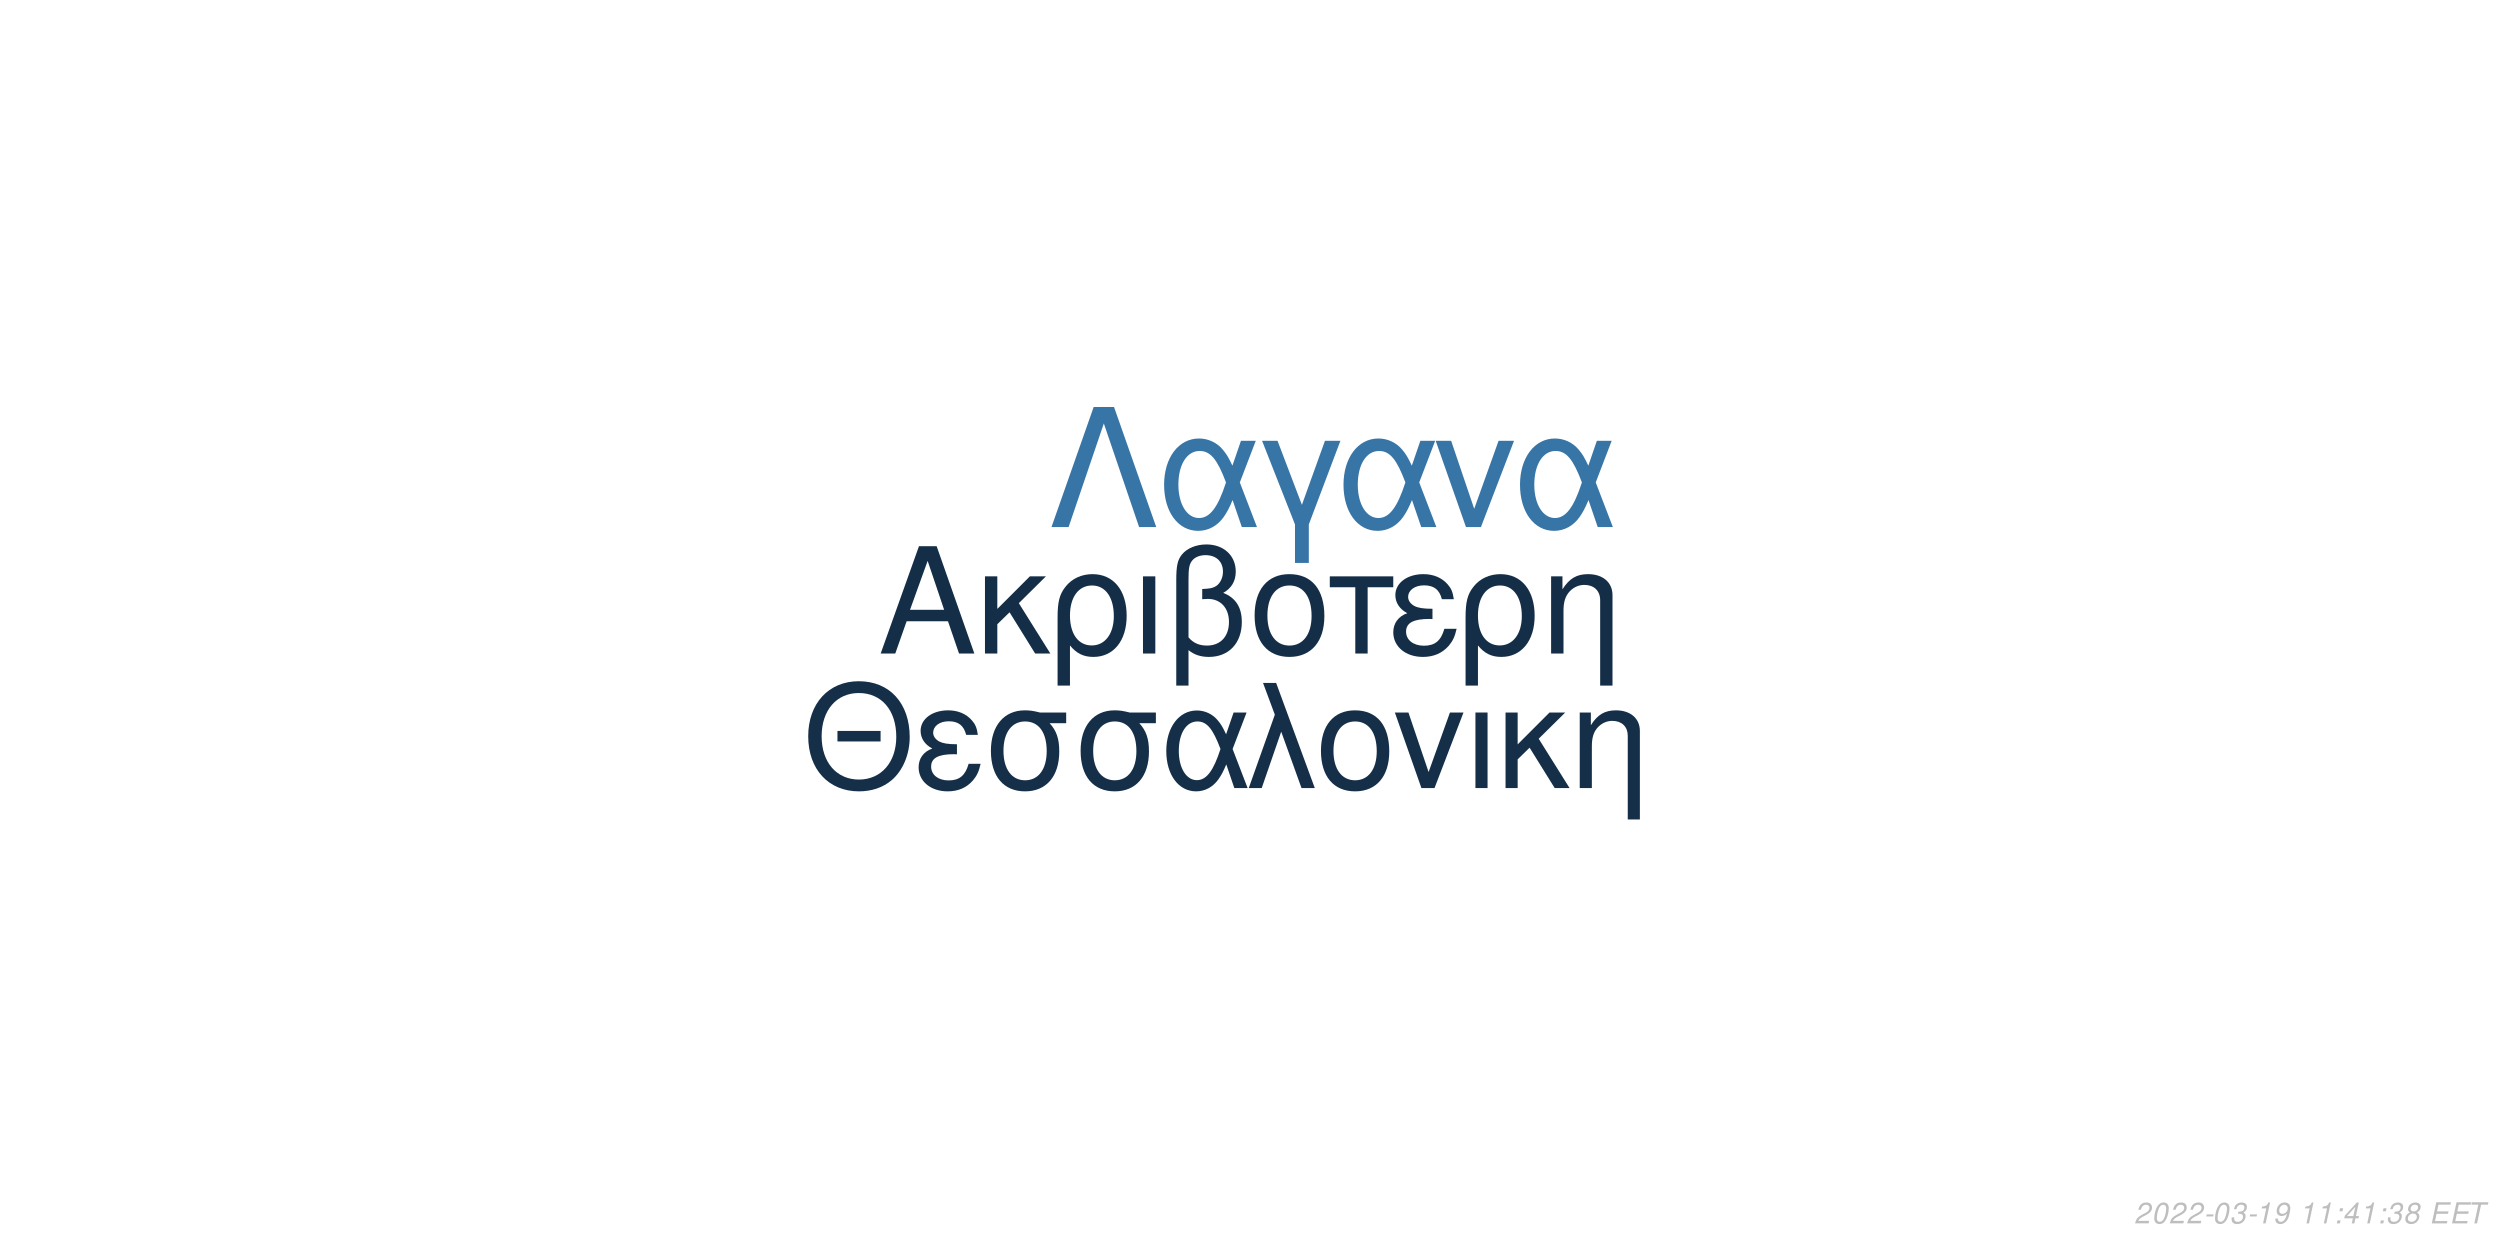
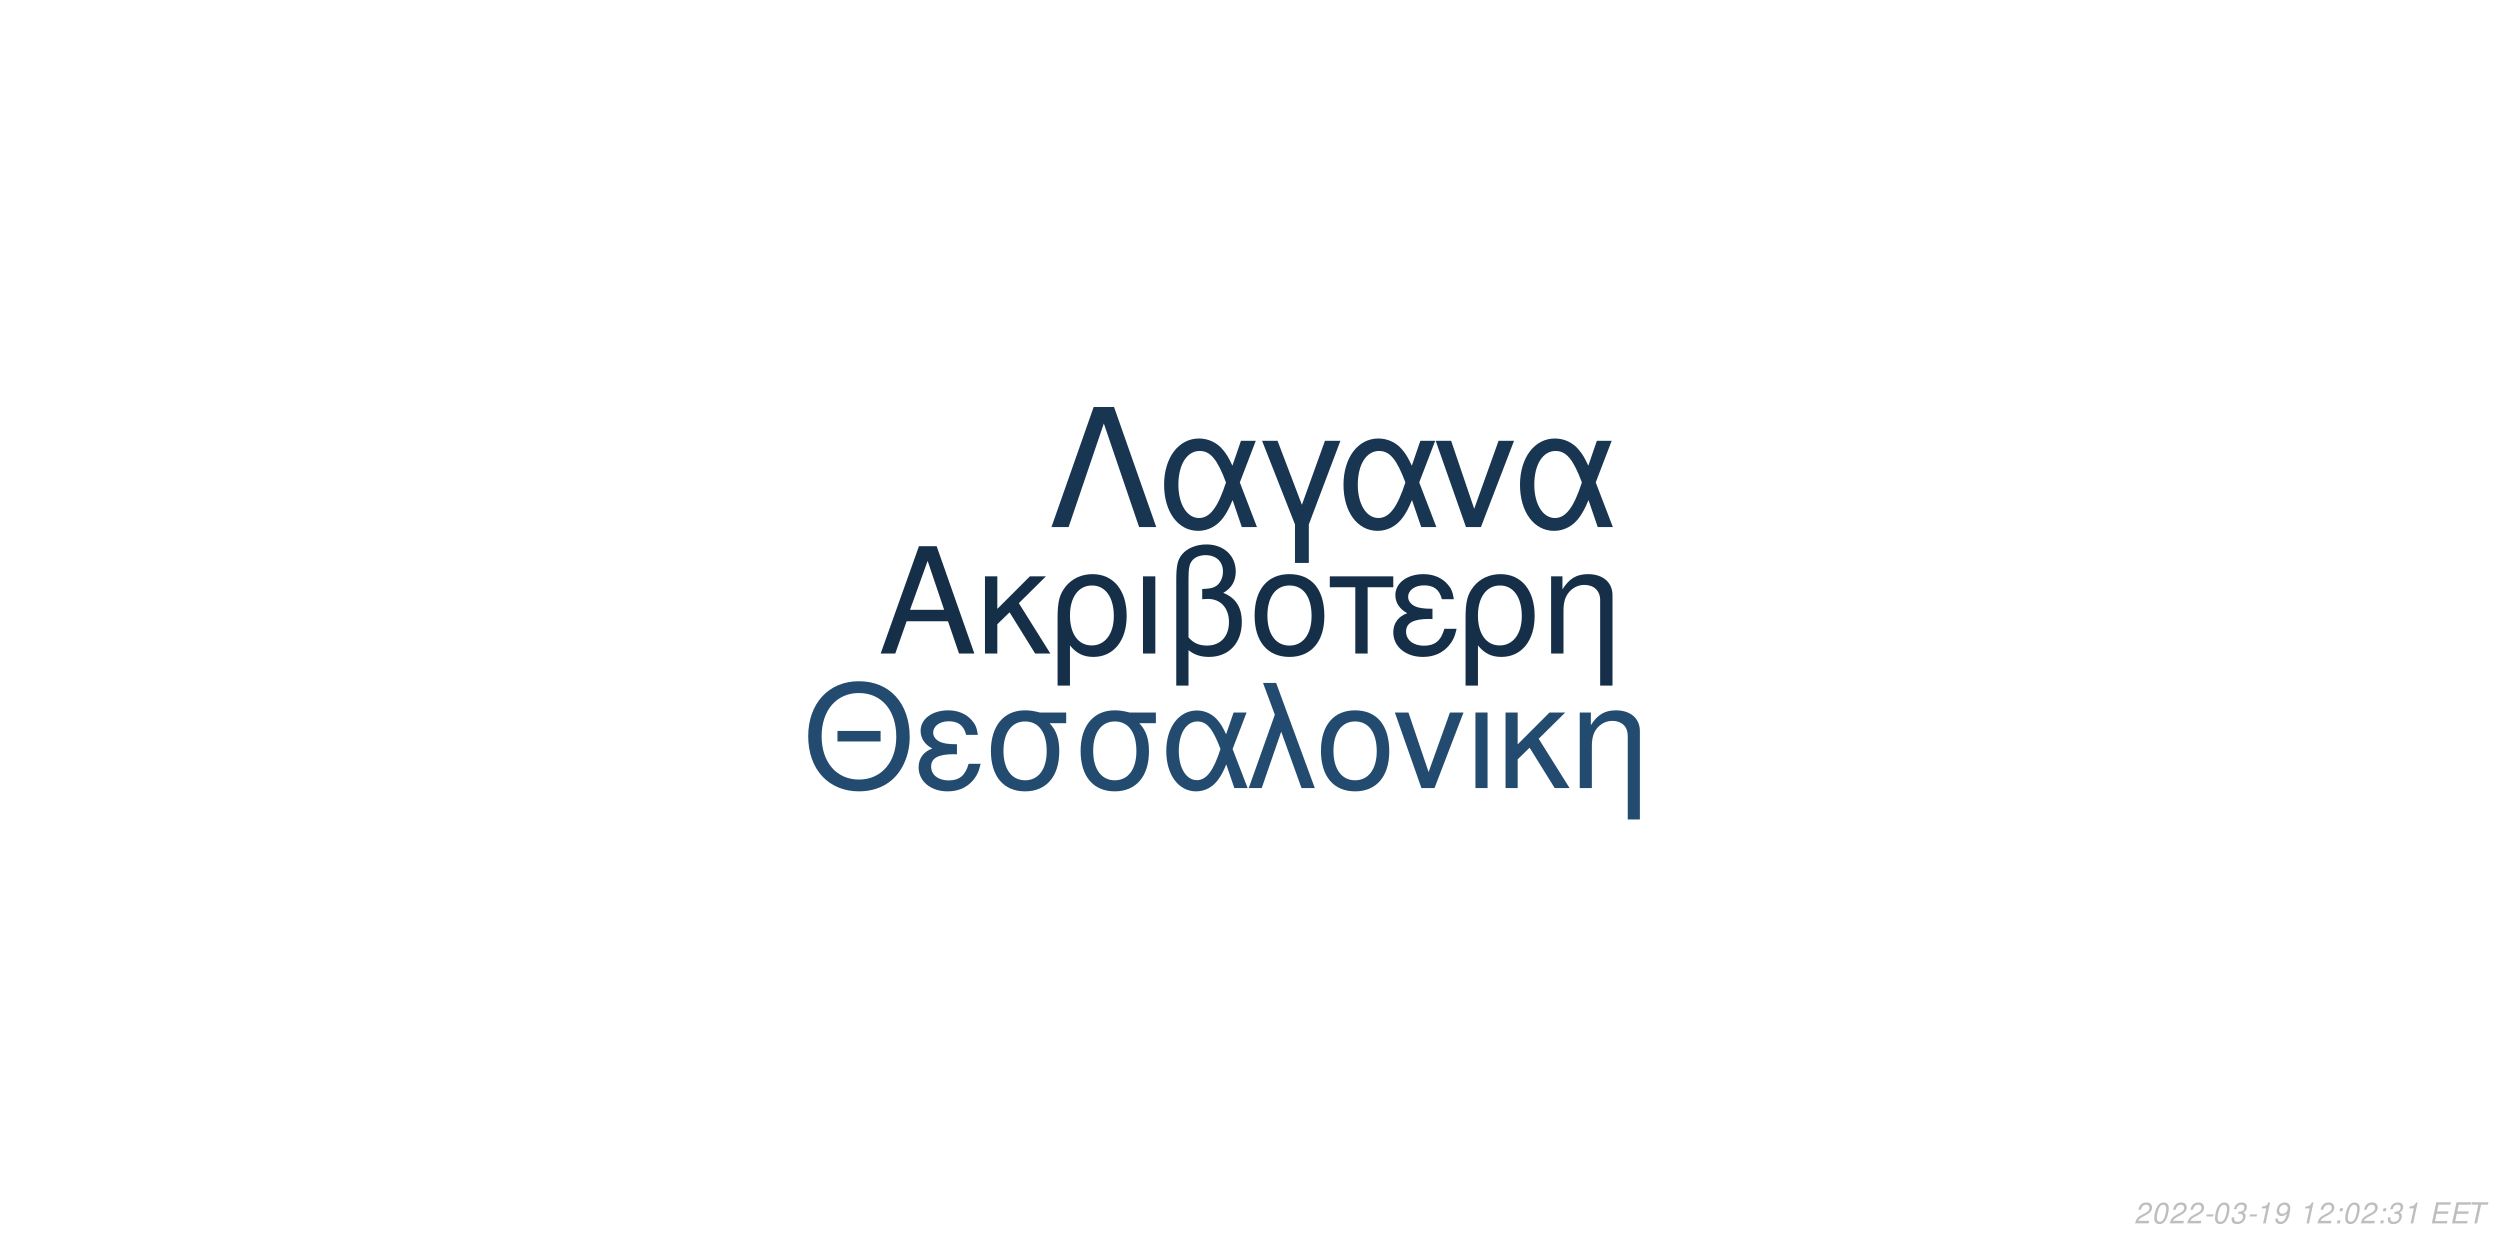
<svg xmlns="http://www.w3.org/2000/svg" xmlns:xlink="http://www.w3.org/1999/xlink" width="864pt" height="432pt" viewBox="0 0 864 432" version="1.1">
  <defs>
    <g>
      <symbol overflow="visible" id="glyph0-0">
        <path style="stroke:none;" d="" />
      </symbol>
      <symbol overflow="visible" id="glyph0-1">
        <path style="stroke:none;" d="M 24.125 -11.141 L 27.938 0 L 33.234 0 L 20.203 -37.094 L 14.094 -37.094 L 0.859 0 L 5.906 0 L 9.828 -11.141 Z M 22.797 -15.109 L 11 -15.109 L 17.094 -32.016 Z M 22.797 -15.109 " />
      </symbol>
      <symbol overflow="visible" id="glyph0-2">
        <path style="stroke:none;" d="M 7.172 -15.422 L 7.172 -26.672 L 2.906 -26.672 L 2.906 0 L 7.172 0 L 7.172 -10.125 L 11.406 -14.25 L 20.25 0 L 25.5 0 L 14.609 -17.406 L 23.969 -26.672 L 18.422 -26.672 Z M 7.172 -15.422 " />
      </symbol>
      <symbol overflow="visible" id="glyph0-3">
        <path style="stroke:none;" d="M 3 11.094 L 7.281 11.094 L 7.281 -2.797 C 9.516 -0.047 11.953 1.172 15.375 1.172 C 22.344 1.172 26.875 -4.422 26.875 -13.031 C 26.875 -21.891 22.297 -27.438 15.062 -27.438 C 11.297 -27.438 7.984 -25.906 5.797 -23.156 C 3.672 -20.516 3 -17.969 3 -12.359 Z M 14.906 -23.516 C 19.547 -23.516 22.438 -19.438 22.438 -12.922 C 22.438 -6.812 19.391 -2.797 14.812 -2.797 C 10.172 -2.797 7.281 -6.766 7.281 -13.125 C 7.281 -19.484 10.234 -23.516 14.906 -23.516 Z M 14.906 -23.516 " />
      </symbol>
      <symbol overflow="visible" id="glyph0-4">
        <path style="stroke:none;" d="M 3.516 0 L 7.781 0 L 7.781 -26.672 L 3.516 -26.672 Z M 3.516 0 " />
      </symbol>
      <symbol overflow="visible" id="glyph0-5">
        <path style="stroke:none;" d="M 4.016 11.094 L 8.25 11.094 L 8.25 -1.172 C 10.172 0.406 12.422 1.172 15.312 1.172 C 22.188 1.172 26.672 -3.609 26.672 -10.891 C 26.672 -15.984 24.578 -19.234 20.25 -20.969 C 23.109 -22.547 24.578 -25.031 24.578 -28.344 C 24.578 -33.844 20.406 -37.703 14.453 -37.703 C 10.938 -37.703 7.734 -36.391 6 -34.25 C 4.484 -32.422 4.016 -30.328 4.016 -25.391 Z M 8.25 -25.656 C 8.25 -29.359 8.5 -30.844 9.469 -32.062 C 10.375 -33.281 12.156 -34 14.094 -34 C 17.812 -34 20.156 -31.812 20.156 -28.297 C 20.156 -25.953 18.984 -23.812 17.297 -23.047 C 16.281 -22.547 15.469 -22.438 12.984 -22.297 L 12.984 -18.781 C 13.734 -18.828 14.344 -18.875 14.969 -18.875 C 19.344 -18.875 22.234 -15.719 22.234 -10.891 C 22.234 -5.906 19.281 -2.75 14.656 -2.75 C 11.953 -2.75 9.922 -3.609 8.25 -5.594 Z M 8.25 -25.656 " />
      </symbol>
      <symbol overflow="visible" id="glyph0-6">
        <path style="stroke:none;" d="M 14.094 -27.438 C 6.562 -27.438 2.094 -22.094 2.094 -13.125 C 2.094 -4.125 6.562 1.172 14.141 1.172 C 21.672 1.172 26.203 -4.172 26.203 -12.922 C 26.203 -22.188 21.828 -27.438 14.094 -27.438 Z M 14.141 -23.516 C 18.938 -23.516 21.781 -19.594 21.781 -12.984 C 21.781 -6.672 18.828 -2.75 14.141 -2.75 C 9.422 -2.75 6.516 -6.672 6.516 -13.125 C 6.516 -19.594 9.422 -23.516 14.141 -23.516 Z M 14.141 -23.516 " />
      </symbol>
      <symbol overflow="visible" id="glyph0-7">
        <path style="stroke:none;" d="M 7.891 0 L 12.156 0 L 12.156 -22.906 L 21.016 -22.906 L 21.016 -26.672 L -0.922 -26.672 L -0.922 -22.906 L 7.891 -22.906 Z M 7.891 0 " />
      </symbol>
      <symbol overflow="visible" id="glyph0-8">
        <path style="stroke:none;" d="M 14.562 -15.469 C 11.344 -15.469 9.562 -15.781 8.297 -16.438 C 6.922 -17.203 6.156 -18.328 6.156 -19.547 C 6.156 -21.891 8.453 -23.562 11.656 -23.562 C 15.062 -23.562 16.953 -22.094 17.812 -18.781 L 21.938 -18.781 C 21.578 -21.266 21.062 -22.5 19.797 -23.922 C 17.812 -26.203 14.906 -27.438 11.453 -27.438 C 5.797 -27.438 1.734 -24.375 1.734 -20.203 C 1.734 -17.609 3.156 -15.375 5.859 -13.938 C 2.797 -12.875 1.016 -10.484 1.016 -7.328 C 1.016 -2.391 5.297 1.172 11.25 1.172 C 14.969 1.172 17.906 -0.109 20.156 -2.641 C 21.578 -4.328 22.297 -5.797 22.906 -8.547 L 18.672 -8.547 C 17.5 -4.422 15.422 -2.703 11.609 -2.703 C 7.938 -2.703 5.438 -4.688 5.438 -7.578 C 5.438 -10.578 7.938 -11.953 13.484 -11.953 C 13.641 -11.953 14.094 -11.953 14.562 -11.906 Z M 14.562 -15.469 " />
      </symbol>
      <symbol overflow="visible" id="glyph0-9">
        <path style="stroke:none;" d="M 3.562 -26.672 L 3.562 0 L 7.844 0 L 7.844 -14.703 C 7.844 -17.906 8.5 -19.891 10.031 -21.531 C 11.406 -22.953 13.188 -23.719 15.062 -23.719 C 18.375 -23.719 20.516 -21.672 20.516 -18.469 L 20.516 11.094 L 24.781 11.094 L 24.781 -20.156 C 24.781 -24.578 21.469 -27.438 16.328 -27.438 C 12.359 -27.438 9.828 -25.906 7.484 -22.188 L 7.484 -26.672 Z M 3.562 -26.672 " />
      </symbol>
      <symbol overflow="visible" id="glyph1-0">
        <path style="stroke:none;" d="" />
      </symbol>
      <symbol overflow="visible" id="glyph1-1">
        <path style="stroke:none;" d="M 26.859 -19.734 L 11.953 -19.734 L 11.953 -16.094 L 26.859 -16.094 Z M 19.328 -36.922 C 8.922 -36.922 1.844 -29.25 1.844 -17.891 C 1.844 -6.484 8.875 1.141 19.391 1.141 C 23.812 1.141 27.703 -0.203 30.641 -2.688 C 34.578 -6.031 36.922 -11.656 36.922 -17.594 C 36.922 -29.297 30 -36.922 19.328 -36.922 Z M 19.328 -32.844 C 27.203 -32.844 32.281 -26.906 32.281 -17.688 C 32.281 -8.922 27.062 -2.938 19.391 -2.938 C 11.609 -2.938 6.484 -8.922 6.484 -17.891 C 6.484 -26.859 11.609 -32.844 19.328 -32.844 Z M 19.328 -32.844 " />
      </symbol>
      <symbol overflow="visible" id="glyph1-2">
        <path style="stroke:none;" d="M 14.25 -15.141 C 11.109 -15.141 9.375 -15.453 8.125 -16.094 C 6.781 -16.844 6.031 -17.938 6.031 -19.141 C 6.031 -21.422 8.266 -23.078 11.406 -23.078 C 14.75 -23.078 16.594 -21.625 17.438 -18.391 L 21.469 -18.391 C 21.125 -20.828 20.625 -22.031 19.391 -23.422 C 17.438 -25.656 14.594 -26.859 11.219 -26.859 C 5.688 -26.859 1.688 -23.875 1.688 -19.781 C 1.688 -17.234 3.094 -15.047 5.734 -13.656 C 2.734 -12.609 1 -10.266 1 -7.172 C 1 -2.344 5.188 1.141 11.016 1.141 C 14.656 1.141 17.547 -0.094 19.734 -2.594 C 21.125 -4.234 21.828 -5.688 22.422 -8.375 L 18.281 -8.375 C 17.141 -4.328 15.094 -2.641 11.359 -2.641 C 7.766 -2.641 5.328 -4.578 5.328 -7.422 C 5.328 -10.359 7.766 -11.703 13.203 -11.703 C 13.359 -11.703 13.797 -11.703 14.25 -11.656 Z M 14.25 -15.141 " />
      </symbol>
      <symbol overflow="visible" id="glyph1-3">
        <path style="stroke:none;" d="M 29 -26.109 L 19.938 -26.109 C 17.594 -26.703 16.438 -26.859 14.703 -26.859 C 7.469 -26.859 2.984 -21.469 2.984 -12.859 C 2.984 -4.031 7.375 1.141 14.797 1.141 C 22.172 1.141 26.609 -4.078 26.609 -12.656 C 26.609 -17.047 25.656 -19.828 23.266 -22.422 L 29 -22.422 Z M 14.797 -23.016 C 19.531 -23.016 22.266 -19.234 22.266 -12.75 C 22.266 -6.531 19.438 -2.688 14.797 -2.688 C 10.172 -2.688 7.328 -6.531 7.328 -12.859 C 7.328 -19.188 10.172 -23.016 14.797 -23.016 Z M 14.797 -23.016 " />
      </symbol>
      <symbol overflow="visible" id="glyph1-4">
        <path style="stroke:none;" d="M 29.344 -26.109 L 24.859 -26.109 L 22.266 -18.578 C 21.125 -21.031 20.484 -22.125 19.328 -23.469 C 17.547 -25.609 14.906 -26.812 12.156 -26.812 C 5.984 -26.812 1.594 -20.984 1.594 -12.812 C 1.594 -4.578 5.828 1.141 11.906 1.141 C 14.953 1.141 17.734 -0.344 19.625 -3.047 C 20.672 -4.531 21.281 -5.688 22.328 -8.172 L 25.109 0 L 29.703 0 L 24.516 -13.5 Z M 20.328 -13.5 C 17.891 -5.922 15.453 -2.734 12.156 -2.734 C 8.516 -2.734 5.922 -6.922 5.922 -12.812 C 5.922 -18.938 8.516 -23.016 12.359 -23.016 C 15.594 -23.016 17.688 -20.531 20.328 -13.5 Z M 20.328 -13.5 " />
      </symbol>
      <symbol overflow="visible" id="glyph1-5">
        <path style="stroke:none;" d="M 1.094 0 L 5.578 0 L 12.312 -19.484 L 19.328 0 L 23.922 0 L 10.562 -36.328 L 6.031 -36.328 L 10.109 -25.359 Z M 1.094 0 " />
      </symbol>
      <symbol overflow="visible" id="glyph1-6">
        <path style="stroke:none;" d="M 13.797 -26.859 C 6.422 -26.859 2.047 -21.625 2.047 -12.859 C 2.047 -4.031 6.422 1.141 13.859 1.141 C 21.234 1.141 25.656 -4.078 25.656 -12.656 C 25.656 -21.719 21.375 -26.859 13.797 -26.859 Z M 13.859 -23.016 C 18.531 -23.016 21.328 -19.188 21.328 -12.703 C 21.328 -6.531 18.438 -2.688 13.859 -2.688 C 9.219 -2.688 6.375 -6.531 6.375 -12.859 C 6.375 -19.188 9.219 -23.016 13.859 -23.016 Z M 13.859 -23.016 " />
      </symbol>
      <symbol overflow="visible" id="glyph1-7">
        <path style="stroke:none;" d="M 14.297 0 L 24.312 -26.109 L 19.625 -26.109 L 12.25 -5.531 L 5.281 -26.109 L 0.594 -26.109 L 9.766 0 Z M 14.297 0 " />
      </symbol>
      <symbol overflow="visible" id="glyph1-8">
        <path style="stroke:none;" d="M 3.438 0 L 7.625 0 L 7.625 -26.109 L 3.438 -26.109 Z M 3.438 0 " />
      </symbol>
      <symbol overflow="visible" id="glyph1-9">
        <path style="stroke:none;" d="M 7.031 -15.094 L 7.031 -26.109 L 2.844 -26.109 L 2.844 0 L 7.031 0 L 7.031 -9.922 L 11.156 -13.953 L 19.828 0 L 24.969 0 L 14.297 -17.047 L 23.469 -26.109 L 18.031 -26.109 Z M 7.031 -15.094 " />
      </symbol>
      <symbol overflow="visible" id="glyph1-10">
        <path style="stroke:none;" d="M 3.484 -26.109 L 3.484 0 L 7.672 0 L 7.672 -14.406 C 7.672 -17.547 8.328 -19.484 9.812 -21.078 C 11.156 -22.469 12.906 -23.219 14.75 -23.219 C 17.984 -23.219 20.078 -21.234 20.078 -18.094 L 20.078 10.859 L 24.266 10.859 L 24.266 -19.734 C 24.266 -24.062 21.031 -26.859 16 -26.859 C 12.109 -26.859 9.609 -25.359 7.328 -21.719 L 7.328 -26.109 Z M 3.484 -26.109 " />
      </symbol>
      <symbol overflow="visible" id="glyph2-0">
        <path style="stroke:none;" d="" />
      </symbol>
      <symbol overflow="visible" id="glyph2-1">
        <path style="stroke:none;" d="M 22.531 -41.484 L 15.484 -41.484 L 0.906 0 L 6.828 0 L 19 -35.797 L 31.188 0 L 37.109 0 Z M 22.531 -41.484 " />
      </symbol>
      <symbol overflow="visible" id="glyph2-2">
        <path style="stroke:none;" d="M 33.516 -29.812 L 28.391 -29.812 L 25.438 -21.219 C 24.125 -24.016 23.391 -25.266 22.078 -26.797 C 20.031 -29.25 17.016 -30.609 13.891 -30.609 C 6.828 -30.609 1.828 -23.953 1.828 -14.625 C 1.828 -5.234 6.656 1.312 13.594 1.312 C 17.078 1.312 20.266 -0.391 22.422 -3.469 C 23.609 -5.172 24.297 -6.484 25.5 -9.328 L 28.688 0 L 33.922 0 L 28 -15.422 Z M 23.219 -15.422 C 20.422 -6.766 17.641 -3.125 13.891 -3.125 C 9.734 -3.125 6.766 -7.906 6.766 -14.625 C 6.766 -21.625 9.734 -26.297 14.109 -26.297 C 17.812 -26.297 20.203 -23.453 23.219 -15.422 Z M 23.219 -15.422 " />
      </symbol>
      <symbol overflow="visible" id="glyph2-3">
        <path style="stroke:none;" d="M 12.062 12.406 L 16.844 12.406 L 16.844 -0.906 L 27.766 -29.812 L 22.422 -29.812 L 14.453 -7.688 L 6.031 -29.812 L 0.688 -29.812 L 12.062 -0.906 Z M 12.062 12.406 " />
      </symbol>
      <symbol overflow="visible" id="glyph2-4">
        <path style="stroke:none;" d="M 16.328 0 L 27.766 -29.812 L 22.422 -29.812 L 14 -6.312 L 6.031 -29.812 L 0.688 -29.812 L 11.156 0 Z M 16.328 0 " />
      </symbol>
      <symbol overflow="visible" id="glyph3-0">
        <path style="stroke:none;" d="" />
      </symbol>
      <symbol overflow="visible" id="glyph3-1">
        <path style="stroke:none;" d="M 5.234 -0.875 L 1.469 -0.875 C 1.641 -1.375 2.203 -1.891 3.109 -2.344 L 4.234 -2.938 C 5.562 -3.625 6.219 -4.469 6.219 -5.484 C 6.219 -5.938 6.062 -6.359 5.797 -6.656 C 5.469 -7.047 4.984 -7.234 4.312 -7.234 C 2.766 -7.234 1.891 -6.453 1.484 -4.734 L 2.375 -4.734 C 2.484 -5.188 2.609 -5.484 2.797 -5.75 C 3.094 -6.203 3.609 -6.453 4.188 -6.453 C 4.891 -6.453 5.344 -6.031 5.344 -5.375 C 5.344 -4.703 4.859 -4.094 4.016 -3.656 L 2.984 -3.125 C 1.234 -2.188 0.797 -1.656 0.344 -0.016 L 5.047 -0.016 Z M 5.234 -0.875 " />
      </symbol>
      <symbol overflow="visible" id="glyph3-2">
        <path style="stroke:none;" d="M 4.203 -7.234 C 3.375 -7.234 2.688 -6.812 2.125 -5.984 C 1.484 -5.047 0.984 -3.188 0.984 -1.734 C 0.984 -1.109 1.172 -0.562 1.484 -0.266 C 1.797 0.047 2.281 0.234 2.766 0.234 C 3.625 0.234 4.281 -0.156 4.859 -1.016 C 5.516 -1.953 6 -3.797 6 -5.266 C 6 -6.5 5.328 -7.234 4.203 -7.234 Z M 4.094 -6.453 C 4.734 -6.453 5.125 -5.984 5.125 -5.156 C 5.125 -4.203 4.781 -2.625 4.406 -1.812 C 3.984 -0.938 3.516 -0.547 2.875 -0.547 C 2.25 -0.547 1.875 -1.031 1.875 -1.828 C 1.875 -2.797 2.203 -4.344 2.594 -5.203 C 2.984 -6.047 3.453 -6.453 4.094 -6.453 Z M 4.094 -6.453 " />
      </symbol>
      <symbol overflow="visible" id="glyph3-3">
        <path style="stroke:none;" d="M 3.516 -3.125 L 1.125 -3.125 L 0.969 -2.406 L 3.359 -2.406 Z M 3.516 -3.125 " />
      </symbol>
      <symbol overflow="visible" id="glyph3-4">
        <path style="stroke:none;" d="M 2.922 -3.312 C 3.125 -3.344 3.234 -3.344 3.375 -3.344 C 4.203 -3.344 4.688 -3 4.688 -2.406 C 4.688 -1.312 3.906 -0.547 2.781 -0.547 C 2.047 -0.547 1.594 -0.938 1.594 -1.562 C 1.594 -1.719 1.609 -1.844 1.656 -2.094 L 0.766 -2.094 C 0.734 -1.797 0.719 -1.641 0.719 -1.469 C 0.719 -0.375 1.406 0.234 2.641 0.234 C 3.547 0.234 4.297 -0.078 4.812 -0.656 C 5.266 -1.156 5.562 -1.875 5.562 -2.547 C 5.562 -3.125 5.344 -3.453 4.797 -3.734 C 5.641 -4.234 6.016 -4.844 6.016 -5.734 C 6.016 -6.656 5.312 -7.234 4.203 -7.234 C 3.375 -7.234 2.672 -6.938 2.188 -6.375 C 1.891 -6.031 1.703 -5.641 1.516 -4.906 L 2.391 -4.906 C 2.5 -5.359 2.594 -5.594 2.734 -5.812 C 3.047 -6.234 3.516 -6.453 4.078 -6.453 C 4.734 -6.453 5.141 -6.125 5.141 -5.578 C 5.141 -5.188 5.016 -4.797 4.797 -4.547 C 4.516 -4.234 4 -4.062 3.266 -4.062 L 3.078 -4.062 Z M 2.922 -3.312 " />
      </symbol>
      <symbol overflow="visible" id="glyph3-5">
        <path style="stroke:none;" d="M 3.703 -5.188 L 2.594 0 L 3.469 0 L 5.016 -7.234 L 4.438 -7.234 C 3.906 -6.156 3.688 -6.016 2.234 -5.812 L 2.109 -5.188 Z M 3.703 -5.188 " />
      </symbol>
      <symbol overflow="visible" id="glyph3-6">
        <path style="stroke:none;" d="M 0.844 -1.656 C 0.844 -1.547 0.844 -1.438 0.844 -1.375 C 0.844 -0.406 1.531 0.234 2.578 0.234 C 3.203 0.234 3.766 0.016 4.297 -0.438 C 4.938 -1 5.312 -1.656 5.594 -2.719 C 5.844 -3.672 6.016 -4.766 6.016 -5.375 C 6.016 -5.844 5.844 -6.328 5.547 -6.656 C 5.203 -7.031 4.703 -7.234 4.062 -7.234 C 2.516 -7.234 1.297 -5.938 1.297 -4.266 C 1.297 -3.203 1.984 -2.547 3.047 -2.547 C 3.484 -2.547 3.953 -2.672 4.281 -2.891 C 4.406 -2.984 4.547 -3.078 4.828 -3.344 C 4.438 -1.484 3.703 -0.547 2.703 -0.547 C 2.109 -0.547 1.719 -0.938 1.719 -1.547 L 1.719 -1.656 Z M 3.953 -6.453 C 4.625 -6.453 5.141 -5.953 5.141 -5.281 C 5.141 -4.188 4.312 -3.312 3.297 -3.312 C 2.594 -3.312 2.172 -3.734 2.172 -4.453 C 2.172 -5.562 2.984 -6.453 3.953 -6.453 Z M 3.953 -6.453 " />
      </symbol>
      <symbol overflow="visible" id="glyph3-7">
        <path style="stroke:none;" d="" />
      </symbol>
      <symbol overflow="visible" id="glyph3-8">
        <path style="stroke:none;" d="M 2.359 -1.031 L 1.312 -1.031 L 1.094 0 L 2.141 0 Z M 3.266 -5.234 L 2.219 -5.234 L 2 -4.203 L 3.047 -4.203 Z M 3.266 -5.234 " />
      </symbol>
      <symbol overflow="visible" id="glyph3-9">
-         <path style="stroke:none;" d="M 3.625 -1.75 L 3.266 0 L 4.141 0 L 4.516 -1.75 L 5.562 -1.75 L 5.734 -2.531 L 4.688 -2.531 L 5.688 -7.234 L 5.016 -7.234 L 0.844 -2.672 L 0.641 -1.75 Z M 3.797 -2.531 L 1.594 -2.531 L 4.469 -5.703 Z M 3.797 -2.531 " />
+         <path style="stroke:none;" d="M 2.547 -3.312 L 6.5 -3.312 L 6.688 -4.141 L 2.719 -4.141 L 3.219 -6.469 L 7.344 -6.469 L 7.516 -7.297 L 2.453 -7.297 L 0.906 0 L 6.125 0 L 6.297 -0.812 L 2.016 -0.812 Z M 2.547 -3.312 " />
      </symbol>
      <symbol overflow="visible" id="glyph3-10">
-         <path style="stroke:none;" d="M 4.766 -3.797 C 5.078 -3.969 5.234 -4.078 5.438 -4.234 C 5.812 -4.594 6.062 -5.172 6.062 -5.734 C 6.062 -6.625 5.344 -7.234 4.266 -7.234 C 2.812 -7.234 1.703 -6.219 1.703 -4.875 C 1.703 -4.406 1.875 -4.125 2.359 -3.812 C 1.297 -3.312 0.75 -2.516 0.75 -1.469 C 0.75 -0.438 1.547 0.234 2.812 0.234 C 3.656 0.234 4.359 -0.094 4.938 -0.734 C 5.359 -1.234 5.609 -1.859 5.609 -2.438 C 5.609 -3.047 5.312 -3.516 4.766 -3.797 Z M 4.109 -6.453 C 4.797 -6.453 5.188 -6.125 5.188 -5.578 C 5.188 -5.266 5.062 -4.922 4.859 -4.672 C 4.562 -4.312 4.188 -4.156 3.656 -4.156 C 2.984 -4.156 2.594 -4.453 2.594 -4.984 C 2.594 -5.859 3.203 -6.453 4.109 -6.453 Z M 3.453 -3.406 C 4.234 -3.406 4.734 -2.984 4.734 -2.312 C 4.734 -1.312 3.922 -0.547 2.875 -0.547 C 2.125 -0.547 1.625 -0.969 1.625 -1.625 C 1.625 -2.609 2.438 -3.406 3.453 -3.406 Z M 3.453 -3.406 " />
-       </symbol>
-       <symbol overflow="visible" id="glyph3-11">
-         <path style="stroke:none;" d="M 2.547 -3.312 L 6.5 -3.312 L 6.688 -4.141 L 2.719 -4.141 L 3.219 -6.469 L 7.344 -6.469 L 7.516 -7.297 L 2.453 -7.297 L 0.906 0 L 6.125 0 L 6.297 -0.812 L 2.016 -0.812 Z M 2.547 -3.312 " />
-       </symbol>
-       <symbol overflow="visible" id="glyph3-12">
        <path style="stroke:none;" d="M 4.938 -6.469 L 7.312 -6.469 L 7.484 -7.297 L 1.75 -7.297 L 1.578 -6.469 L 3.984 -6.469 L 2.609 0 L 3.547 0 Z M 4.938 -6.469 " />
      </symbol>
    </g>
  </defs>
  <g id="surface1">
    <rect x="0" y="0" width="864" height="432" style="fill:rgb(100%,100%,100%);fill-opacity:1;stroke:none;" />
-     <g style="fill:rgb(8.235%,18.039%,27.843%);fill-opacity:1;">
+     <g style="fill:rgb(8.235%,18.431%,28.235%);fill-opacity:1;">
      <use xlink:href="#glyph0-1" x="303.5" y="225.861" />
      <use xlink:href="#glyph0-2" x="337.5" y="225.861" />
      <use xlink:href="#glyph0-3" x="362.5" y="225.861" />
      <use xlink:href="#glyph0-4" x="391.5" y="225.861" />
      <use xlink:href="#glyph0-5" x="402.5" y="225.861" />
      <use xlink:href="#glyph0-6" x="431.5" y="225.861" />
      <use xlink:href="#glyph0-7" x="460.5" y="225.861" />
      <use xlink:href="#glyph0-8" x="480.5" y="225.861" />
      <use xlink:href="#glyph0-3" x="503.5" y="225.861" />
      <use xlink:href="#glyph0-9" x="532.5" y="225.861" />
    </g>
-     <g style="fill:rgb(8.235%,18.431%,28.627%);fill-opacity:1;">
+     <g style="fill:rgb(13.725%,29.412%,43.529%);fill-opacity:1;">
      <use xlink:href="#glyph1-1" x="277.473" y="272.354" />
      <use xlink:href="#glyph1-2" x="316.473" y="272.354" />
      <use xlink:href="#glyph1-3" x="339.473" y="272.354" />
      <use xlink:href="#glyph1-3" x="370.473" y="272.354" />
      <use xlink:href="#glyph1-4" x="401.473" y="272.354" />
      <use xlink:href="#glyph1-5" x="430.473" y="272.354" />
      <use xlink:href="#glyph1-6" x="454.473" y="272.354" />
      <use xlink:href="#glyph1-7" x="481.473" y="272.354" />
      <use xlink:href="#glyph1-8" x="506.473" y="272.354" />
      <use xlink:href="#glyph1-9" x="517.473" y="272.354" />
      <use xlink:href="#glyph1-10" x="542.473" y="272.354" />
    </g>
-     <g style="fill:rgb(21.961%,45.882%,65.49%);fill-opacity:1;">
+     <g style="fill:rgb(9.412%,20.784%,31.765%);fill-opacity:1;">
      <use xlink:href="#glyph2-1" x="362.484" y="182.152" />
      <use xlink:href="#glyph2-2" x="400.484" y="182.152" />
      <use xlink:href="#glyph2-3" x="435.484" y="182.152" />
      <use xlink:href="#glyph2-2" x="462.484" y="182.152" />
      <use xlink:href="#glyph2-4" x="495.484" y="182.152" />
      <use xlink:href="#glyph2-2" x="523.484" y="182.152" />
    </g>
    <g style="fill:rgb(74.51%,74.51%,74.51%);fill-opacity:1;">
      <use xlink:href="#glyph3-1" x="737.52" y="422.81" />
      <use xlink:href="#glyph3-2" x="743.52" y="422.81" />
      <use xlink:href="#glyph3-1" x="749.52" y="422.81" />
      <use xlink:href="#glyph3-1" x="755.52" y="422.81" />
      <use xlink:href="#glyph3-3" x="761.52" y="422.81" />
      <use xlink:href="#glyph3-2" x="764.52" y="422.81" />
      <use xlink:href="#glyph3-4" x="770.52" y="422.81" />
      <use xlink:href="#glyph3-3" x="776.52" y="422.81" />
      <use xlink:href="#glyph3-5" x="779.52" y="422.81" />
      <use xlink:href="#glyph3-6" x="785.52" y="422.81" />
      <use xlink:href="#glyph3-7" x="791.52" y="422.81" />
      <use xlink:href="#glyph3-5" x="794.52" y="422.81" />
-       <use xlink:href="#glyph3-5" x="800.52" y="422.81" />
+       <use xlink:href="#glyph3-1" x="800.52" y="422.81" />
      <use xlink:href="#glyph3-8" x="806.52" y="422.81" />
-       <use xlink:href="#glyph3-9" x="809.52" y="422.81" />
-       <use xlink:href="#glyph3-5" x="815.52" y="422.81" />
+       <use xlink:href="#glyph3-2" x="809.52" y="422.81" />
+       <use xlink:href="#glyph3-1" x="815.52" y="422.81" />
      <use xlink:href="#glyph3-8" x="821.52" y="422.81" />
      <use xlink:href="#glyph3-4" x="824.52" y="422.81" />
-       <use xlink:href="#glyph3-10" x="830.52" y="422.81" />
+       <use xlink:href="#glyph3-5" x="830.52" y="422.81" />
      <use xlink:href="#glyph3-7" x="836.52" y="422.81" />
-       <use xlink:href="#glyph3-11" x="839.52" y="422.81" />
-       <use xlink:href="#glyph3-11" x="846.52" y="422.81" />
-       <use xlink:href="#glyph3-12" x="852.52" y="422.81" />
+       <use xlink:href="#glyph3-9" x="839.52" y="422.81" />
+       <use xlink:href="#glyph3-9" x="846.52" y="422.81" />
+       <use xlink:href="#glyph3-10" x="852.52" y="422.81" />
    </g>
  </g>
</svg>
